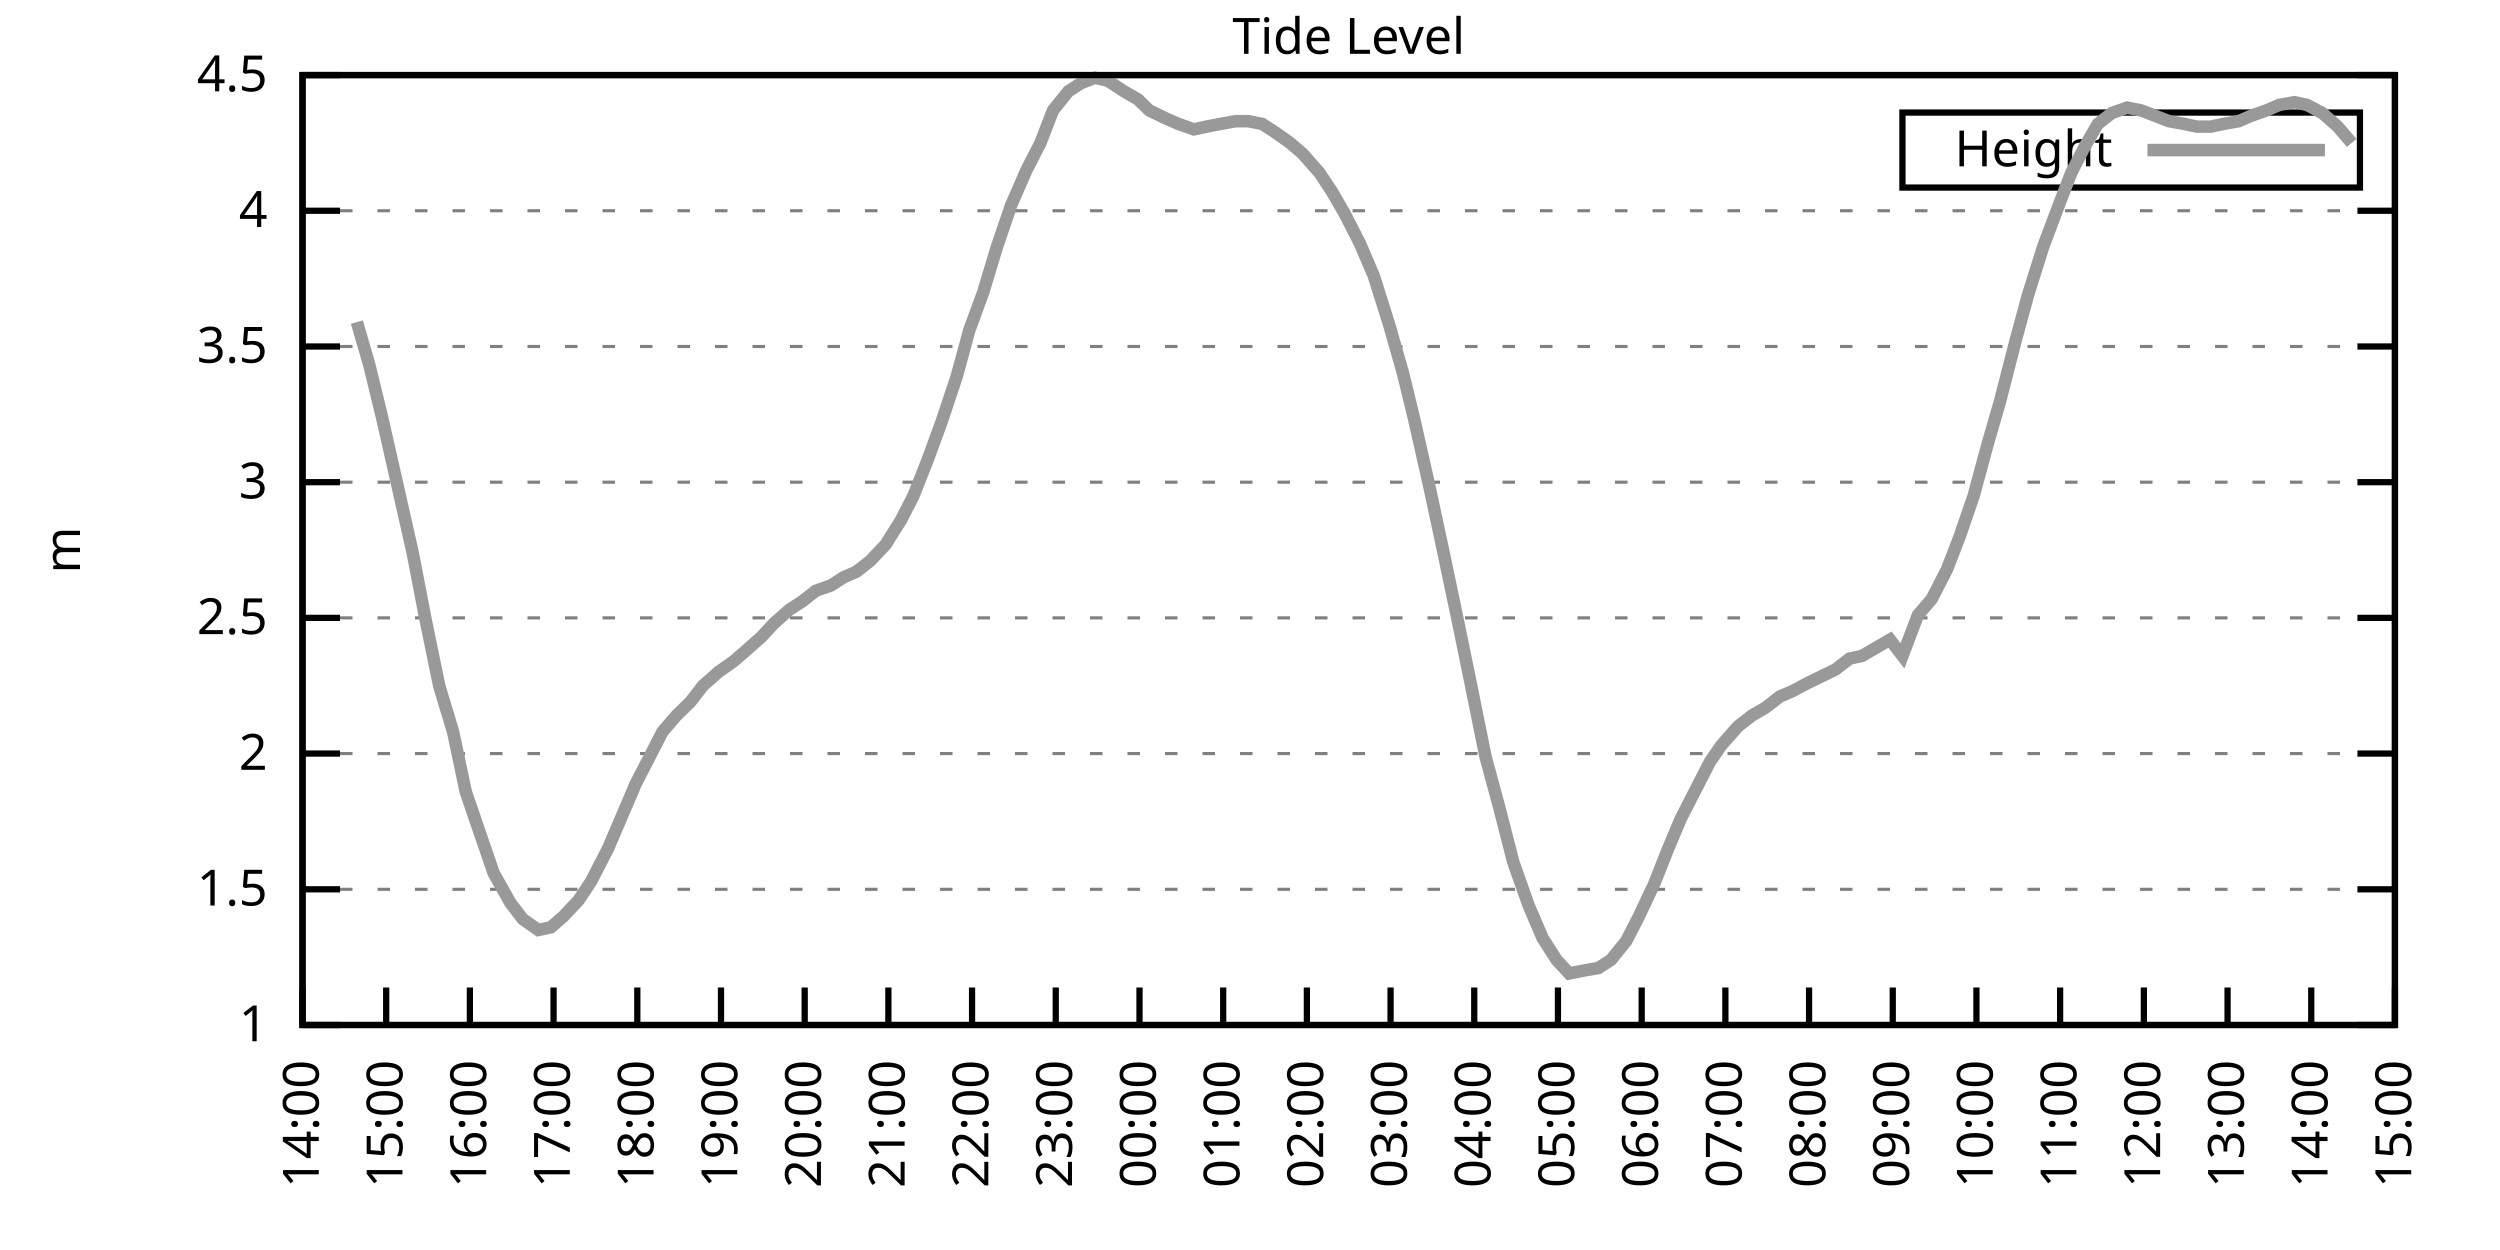
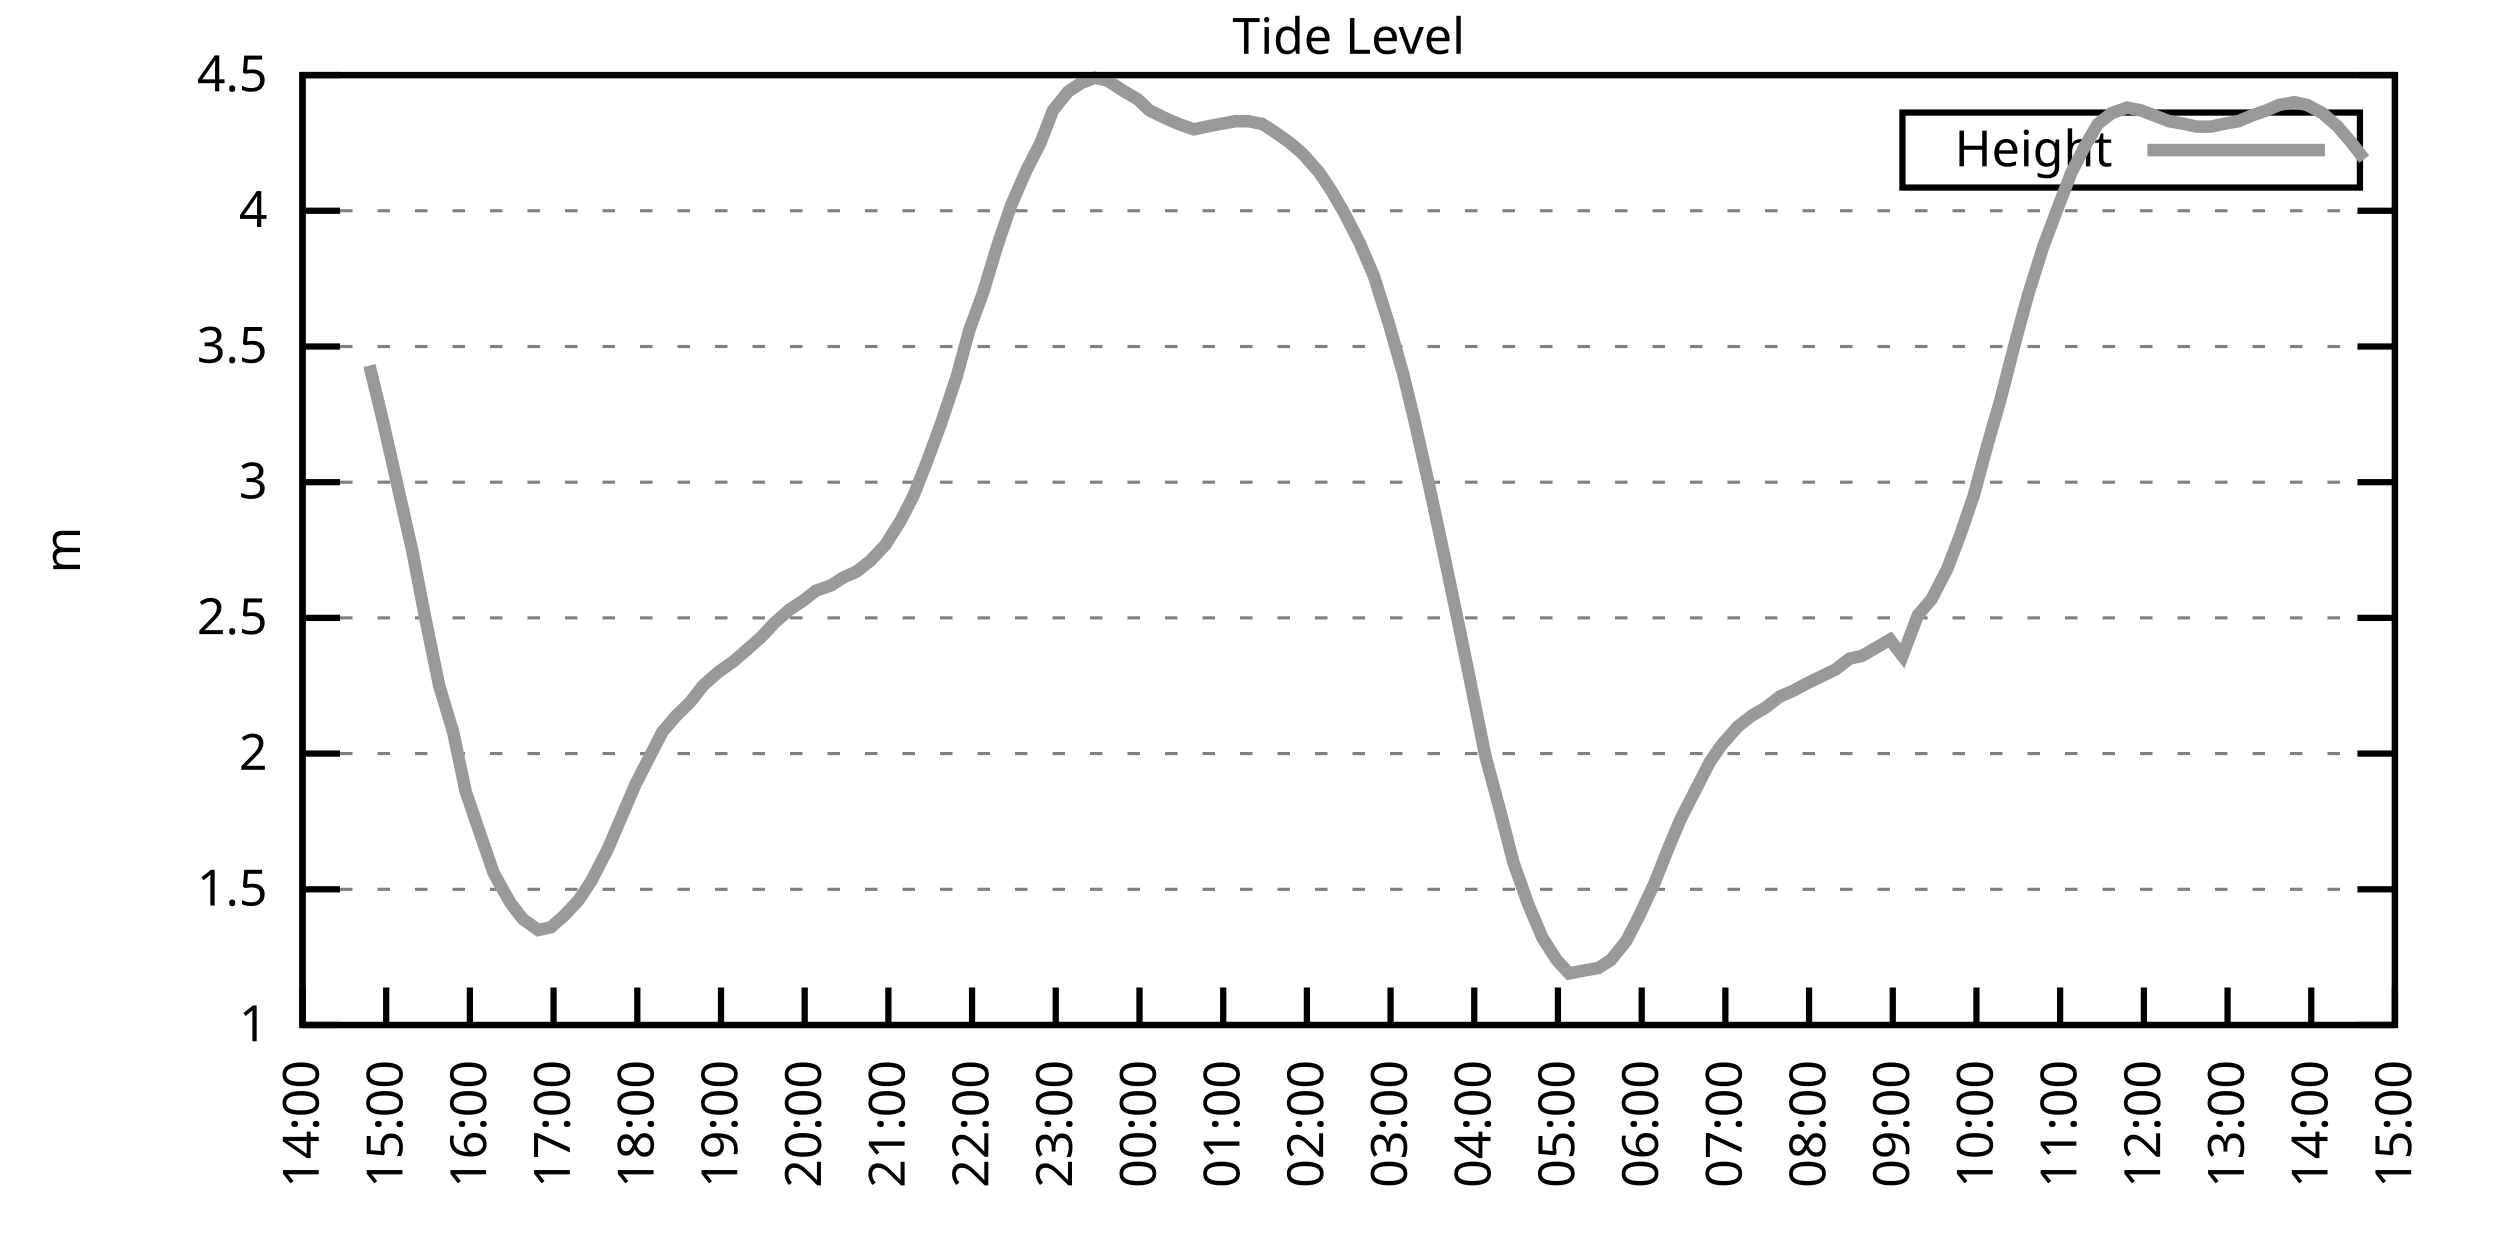
<svg xmlns="http://www.w3.org/2000/svg" xmlns:xlink="http://www.w3.org/1999/xlink" width="400" height="200" viewBox="0 0 400 200">
  <g id="gnuplot_canvas">
    <rect x="0" y="0" width="400" height="200" fill="none" />
    <defs>
      <circle id="gpDot" r="0.5" stroke-width="0.5" stroke="currentColor" />
      <path id="gpPt0" stroke-width="0.333" stroke="currentColor" d="M-1,0 h2 M0,-1 v2" />
      <path id="gpPt1" stroke-width="0.333" stroke="currentColor" d="M-1,-1 L1,1 M1,-1 L-1,1" />
      <path id="gpPt2" stroke-width="0.333" stroke="currentColor" d="M-1,0 L1,0 M0,-1 L0,1 M-1,-1 L1,1 M-1,1 L1,-1" />
      <rect id="gpPt3" stroke-width="0.333" stroke="currentColor" x="-1" y="-1" width="2" height="2" />
      <rect id="gpPt4" stroke-width="0.333" stroke="currentColor" fill="currentColor" x="-1" y="-1" width="2" height="2" />
      <circle id="gpPt5" stroke-width="0.333" stroke="currentColor" cx="0" cy="0" r="1" />
      <use xlink:href="#gpPt5" id="gpPt6" fill="currentColor" stroke="none" />
      <path id="gpPt7" stroke-width="0.333" stroke="currentColor" d="M0,-1.33 L-1.33,0.67 L1.33,0.67 z" />
      <use xlink:href="#gpPt7" id="gpPt8" fill="currentColor" stroke="none" />
      <use xlink:href="#gpPt7" id="gpPt9" stroke="currentColor" transform="rotate(180)" />
      <use xlink:href="#gpPt9" id="gpPt10" fill="currentColor" stroke="none" />
      <use xlink:href="#gpPt3" id="gpPt11" stroke="currentColor" transform="rotate(45)" />
      <use xlink:href="#gpPt11" id="gpPt12" fill="currentColor" stroke="none" />
      <path id="gpPt13" stroke-width="0.333" stroke="currentColor" d="M0,1.330 L1.265,0.411 L0.782,-1.067 L-0.782,-1.076 L-1.265,0.411 z" />
      <use xlink:href="#gpPt13" id="gpPt14" fill="currentColor" stroke="none" />
      <filter id="textbox" filterUnits="objectBoundingBox" x="0" y="0" height="1" width="1">
        <feFlood flood-color="white" flood-opacity="1" result="bgnd" />
        <feComposite in="SourceGraphic" in2="bgnd" operator="atop" />
      </filter>
      <filter id="greybox" filterUnits="objectBoundingBox" x="0" y="0" height="1" width="1">
        <feFlood flood-color="lightgrey" flood-opacity="1" result="grey" />
        <feComposite in="SourceGraphic" in2="grey" operator="atop" />
      </filter>
    </defs>
    <g fill="none" color="white" stroke="currentColor" stroke-width="1.00" stroke-linecap="butt" stroke-linejoin="miter">
</g>
    <g fill="none" color="black" stroke="currentColor" stroke-width="1.00" stroke-linecap="butt" stroke-linejoin="miter">
      <g stroke="none" shape-rendering="crispEdges">
        <polygon fill="rgb(255, 255, 255)" points="48.40,164.00 383.18,164.00 383.18,12.02 48.40,12.02 " />
      </g>
    </g>
    <g fill="none" color="black" stroke="currentColor" stroke-width="1.00" stroke-linecap="butt" stroke-linejoin="miter">
</g>
    <g fill="none" color="black" stroke="black" stroke-width="0.50" stroke-linecap="butt" stroke-linejoin="miter">
</g>
    <g fill="none" color="gray" stroke="currentColor" stroke-width="0.50" stroke-linecap="butt" stroke-linejoin="miter">
      <path stroke="gray" stroke-dasharray="2,4" class="gridline" d="M48.40,164.00 L383.19,164.00  " />
    </g>
    <g fill="none" color="gray" stroke="gray" stroke-width="1.00" stroke-linecap="butt" stroke-linejoin="miter">
</g>
    <g fill="none" color="black" stroke="currentColor" stroke-width="1.00" stroke-linecap="butt" stroke-linejoin="miter">
      <path stroke="black" d="M48.40,164.00 L54.40,164.00 M383.19,164.00 L377.19,164.00  " />
      <g transform="translate(42.80,166.60)" stroke="none" fill="black" font-family="Sans" font-size="8.00" text-anchor="end">
        <text>
          <tspan font-family="Sans"> 1</tspan>
        </text>
      </g>
    </g>
    <g fill="none" color="black" stroke="currentColor" stroke-width="1.00" stroke-linecap="butt" stroke-linejoin="miter">
</g>
    <g fill="none" color="black" stroke="black" stroke-width="0.50" stroke-linecap="butt" stroke-linejoin="miter">
</g>
    <g fill="none" color="gray" stroke="currentColor" stroke-width="0.50" stroke-linecap="butt" stroke-linejoin="miter">
      <path stroke="gray" stroke-dasharray="2,4" class="gridline" d="M48.40,142.29 L383.19,142.29  " />
    </g>
    <g fill="none" color="gray" stroke="gray" stroke-width="1.00" stroke-linecap="butt" stroke-linejoin="miter">
</g>
    <g fill="none" color="black" stroke="currentColor" stroke-width="1.00" stroke-linecap="butt" stroke-linejoin="miter">
      <path stroke="black" d="M48.40,142.29 L54.40,142.29 M383.19,142.29 L377.19,142.29  " />
      <g transform="translate(42.80,144.89)" stroke="none" fill="black" font-family="Sans" font-size="8.00" text-anchor="end">
        <text>
          <tspan font-family="Sans"> 1.5</tspan>
        </text>
      </g>
    </g>
    <g fill="none" color="black" stroke="currentColor" stroke-width="1.00" stroke-linecap="butt" stroke-linejoin="miter">
</g>
    <g fill="none" color="black" stroke="black" stroke-width="0.50" stroke-linecap="butt" stroke-linejoin="miter">
</g>
    <g fill="none" color="gray" stroke="currentColor" stroke-width="0.50" stroke-linecap="butt" stroke-linejoin="miter">
      <path stroke="gray" stroke-dasharray="2,4" class="gridline" d="M48.40,120.57 L383.19,120.57  " />
    </g>
    <g fill="none" color="gray" stroke="gray" stroke-width="1.00" stroke-linecap="butt" stroke-linejoin="miter">
</g>
    <g fill="none" color="black" stroke="currentColor" stroke-width="1.00" stroke-linecap="butt" stroke-linejoin="miter">
      <path stroke="black" d="M48.40,120.57 L54.40,120.57 M383.19,120.57 L377.19,120.57  " />
      <g transform="translate(42.80,123.17)" stroke="none" fill="black" font-family="Sans" font-size="8.00" text-anchor="end">
        <text>
          <tspan font-family="Sans"> 2</tspan>
        </text>
      </g>
    </g>
    <g fill="none" color="black" stroke="currentColor" stroke-width="1.00" stroke-linecap="butt" stroke-linejoin="miter">
</g>
    <g fill="none" color="black" stroke="black" stroke-width="0.50" stroke-linecap="butt" stroke-linejoin="miter">
</g>
    <g fill="none" color="gray" stroke="currentColor" stroke-width="0.50" stroke-linecap="butt" stroke-linejoin="miter">
      <path stroke="gray" stroke-dasharray="2,4" class="gridline" d="M48.40,98.86 L383.19,98.86  " />
    </g>
    <g fill="none" color="gray" stroke="gray" stroke-width="1.00" stroke-linecap="butt" stroke-linejoin="miter">
</g>
    <g fill="none" color="black" stroke="currentColor" stroke-width="1.00" stroke-linecap="butt" stroke-linejoin="miter">
      <path stroke="black" d="M48.40,98.86 L54.40,98.86 M383.19,98.86 L377.19,98.86  " />
      <g transform="translate(42.80,101.46)" stroke="none" fill="black" font-family="Sans" font-size="8.00" text-anchor="end">
        <text>
          <tspan font-family="Sans"> 2.5</tspan>
        </text>
      </g>
    </g>
    <g fill="none" color="black" stroke="currentColor" stroke-width="1.00" stroke-linecap="butt" stroke-linejoin="miter">
</g>
    <g fill="none" color="black" stroke="black" stroke-width="0.50" stroke-linecap="butt" stroke-linejoin="miter">
</g>
    <g fill="none" color="gray" stroke="currentColor" stroke-width="0.50" stroke-linecap="butt" stroke-linejoin="miter">
      <path stroke="gray" stroke-dasharray="2,4" class="gridline" d="M48.40,77.15 L383.19,77.15  " />
    </g>
    <g fill="none" color="gray" stroke="gray" stroke-width="1.00" stroke-linecap="butt" stroke-linejoin="miter">
</g>
    <g fill="none" color="black" stroke="currentColor" stroke-width="1.00" stroke-linecap="butt" stroke-linejoin="miter">
      <path stroke="black" d="M48.40,77.15 L54.40,77.15 M383.19,77.15 L377.19,77.15  " />
      <g transform="translate(42.80,79.75)" stroke="none" fill="black" font-family="Sans" font-size="8.00" text-anchor="end">
        <text>
          <tspan font-family="Sans"> 3</tspan>
        </text>
      </g>
    </g>
    <g fill="none" color="black" stroke="currentColor" stroke-width="1.00" stroke-linecap="butt" stroke-linejoin="miter">
</g>
    <g fill="none" color="black" stroke="black" stroke-width="0.50" stroke-linecap="butt" stroke-linejoin="miter">
</g>
    <g fill="none" color="gray" stroke="currentColor" stroke-width="0.50" stroke-linecap="butt" stroke-linejoin="miter">
      <path stroke="gray" stroke-dasharray="2,4" class="gridline" d="M48.40,55.44 L383.19,55.44  " />
    </g>
    <g fill="none" color="gray" stroke="gray" stroke-width="1.00" stroke-linecap="butt" stroke-linejoin="miter">
</g>
    <g fill="none" color="black" stroke="currentColor" stroke-width="1.00" stroke-linecap="butt" stroke-linejoin="miter">
      <path stroke="black" d="M48.40,55.44 L54.40,55.44 M383.19,55.44 L377.19,55.44  " />
      <g transform="translate(42.80,58.04)" stroke="none" fill="black" font-family="Sans" font-size="8.00" text-anchor="end">
        <text>
          <tspan font-family="Sans"> 3.5</tspan>
        </text>
      </g>
    </g>
    <g fill="none" color="black" stroke="currentColor" stroke-width="1.00" stroke-linecap="butt" stroke-linejoin="miter">
</g>
    <g fill="none" color="black" stroke="black" stroke-width="0.50" stroke-linecap="butt" stroke-linejoin="miter">
</g>
    <g fill="none" color="gray" stroke="currentColor" stroke-width="0.50" stroke-linecap="butt" stroke-linejoin="miter">
      <path stroke="gray" stroke-dasharray="2,4" class="gridline" d="M48.40,33.72 L383.19,33.72  " />
    </g>
    <g fill="none" color="gray" stroke="gray" stroke-width="1.00" stroke-linecap="butt" stroke-linejoin="miter">
</g>
    <g fill="none" color="black" stroke="currentColor" stroke-width="1.00" stroke-linecap="butt" stroke-linejoin="miter">
      <path stroke="black" d="M48.40,33.72 L54.40,33.72 M383.19,33.72 L377.19,33.72  " />
      <g transform="translate(42.80,36.32)" stroke="none" fill="black" font-family="Sans" font-size="8.00" text-anchor="end">
        <text>
          <tspan font-family="Sans"> 4</tspan>
        </text>
      </g>
    </g>
    <g fill="none" color="black" stroke="currentColor" stroke-width="1.00" stroke-linecap="butt" stroke-linejoin="miter">
</g>
    <g fill="none" color="black" stroke="black" stroke-width="0.50" stroke-linecap="butt" stroke-linejoin="miter">
</g>
    <g fill="none" color="gray" stroke="currentColor" stroke-width="0.50" stroke-linecap="butt" stroke-linejoin="miter">
      <path stroke="gray" stroke-dasharray="2,4" class="gridline" d="M48.40,12.01 L383.19,12.01  " />
    </g>
    <g fill="none" color="gray" stroke="gray" stroke-width="1.00" stroke-linecap="butt" stroke-linejoin="miter">
</g>
    <g fill="none" color="black" stroke="currentColor" stroke-width="1.00" stroke-linecap="butt" stroke-linejoin="miter">
      <path stroke="black" d="M48.40,12.01 L54.40,12.01 M383.19,12.01 L377.19,12.01  " />
      <g transform="translate(42.80,14.61)" stroke="none" fill="black" font-family="Sans" font-size="8.00" text-anchor="end">
        <text>
          <tspan font-family="Sans"> 4.5</tspan>
        </text>
      </g>
    </g>
    <g fill="none" color="black" stroke="currentColor" stroke-width="1.00" stroke-linecap="butt" stroke-linejoin="miter">
      <path stroke="black" d="M48.40,164.00 L48.40,158.00  " />
      <g transform="translate(51.00,169.60) rotate(270.00)" stroke="none" fill="black" font-family="Sans" font-size="8.00" text-anchor="end">
        <text>
          <tspan font-family="Sans">14:00</tspan>
        </text>
      </g>
    </g>
    <g fill="none" color="black" stroke="currentColor" stroke-width="1.00" stroke-linecap="butt" stroke-linejoin="miter">
      <path stroke="black" d="M61.79,164.00 L61.79,158.00  " />
      <g transform="translate(64.39,169.60) rotate(270.00)" stroke="none" fill="black" font-family="Sans" font-size="8.00" text-anchor="end">
        <text>
          <tspan font-family="Sans">15:00</tspan>
        </text>
      </g>
    </g>
    <g fill="none" color="black" stroke="currentColor" stroke-width="1.00" stroke-linecap="butt" stroke-linejoin="miter">
      <path stroke="black" d="M75.18,164.00 L75.18,158.00  " />
      <g transform="translate(77.78,169.60) rotate(270.00)" stroke="none" fill="black" font-family="Sans" font-size="8.00" text-anchor="end">
        <text>
          <tspan font-family="Sans">16:00</tspan>
        </text>
      </g>
    </g>
    <g fill="none" color="black" stroke="currentColor" stroke-width="1.00" stroke-linecap="butt" stroke-linejoin="miter">
      <path stroke="black" d="M88.57,164.00 L88.57,158.00  " />
      <g transform="translate(91.17,169.60) rotate(270.00)" stroke="none" fill="black" font-family="Sans" font-size="8.00" text-anchor="end">
        <text>
          <tspan font-family="Sans">17:00</tspan>
        </text>
      </g>
    </g>
    <g fill="none" color="black" stroke="currentColor" stroke-width="1.00" stroke-linecap="butt" stroke-linejoin="miter">
      <path stroke="black" d="M101.97,164.00 L101.97,158.00  " />
      <g transform="translate(104.57,169.60) rotate(270.00)" stroke="none" fill="black" font-family="Sans" font-size="8.00" text-anchor="end">
        <text>
          <tspan font-family="Sans">18:00</tspan>
        </text>
      </g>
    </g>
    <g fill="none" color="black" stroke="currentColor" stroke-width="1.00" stroke-linecap="butt" stroke-linejoin="miter">
      <path stroke="black" d="M115.36,164.00 L115.36,158.00  " />
      <g transform="translate(117.96,169.60) rotate(270.00)" stroke="none" fill="black" font-family="Sans" font-size="8.00" text-anchor="end">
        <text>
          <tspan font-family="Sans">19:00</tspan>
        </text>
      </g>
    </g>
    <g fill="none" color="black" stroke="currentColor" stroke-width="1.00" stroke-linecap="butt" stroke-linejoin="miter">
      <path stroke="black" d="M128.75,164.00 L128.75,158.00  " />
      <g transform="translate(131.35,169.60) rotate(270.00)" stroke="none" fill="black" font-family="Sans" font-size="8.00" text-anchor="end">
        <text>
          <tspan font-family="Sans">20:00</tspan>
        </text>
      </g>
    </g>
    <g fill="none" color="black" stroke="currentColor" stroke-width="1.00" stroke-linecap="butt" stroke-linejoin="miter">
      <path stroke="black" d="M142.14,164.00 L142.14,158.00  " />
      <g transform="translate(144.74,169.60) rotate(270.00)" stroke="none" fill="black" font-family="Sans" font-size="8.00" text-anchor="end">
        <text>
          <tspan font-family="Sans">21:00</tspan>
        </text>
      </g>
    </g>
    <g fill="none" color="black" stroke="currentColor" stroke-width="1.00" stroke-linecap="butt" stroke-linejoin="miter">
      <path stroke="black" d="M155.53,164.00 L155.53,158.00  " />
      <g transform="translate(158.13,169.60) rotate(270.00)" stroke="none" fill="black" font-family="Sans" font-size="8.00" text-anchor="end">
        <text>
          <tspan font-family="Sans">22:00</tspan>
        </text>
      </g>
    </g>
    <g fill="none" color="black" stroke="currentColor" stroke-width="1.00" stroke-linecap="butt" stroke-linejoin="miter">
      <path stroke="black" d="M168.92,164.00 L168.92,158.00  " />
      <g transform="translate(171.52,169.60) rotate(270.00)" stroke="none" fill="black" font-family="Sans" font-size="8.00" text-anchor="end">
        <text>
          <tspan font-family="Sans">23:00</tspan>
        </text>
      </g>
    </g>
    <g fill="none" color="black" stroke="currentColor" stroke-width="1.00" stroke-linecap="butt" stroke-linejoin="miter">
      <path stroke="black" d="M182.32,164.00 L182.32,158.00  " />
      <g transform="translate(184.92,169.60) rotate(270.00)" stroke="none" fill="black" font-family="Sans" font-size="8.00" text-anchor="end">
        <text>
          <tspan font-family="Sans">00:00</tspan>
        </text>
      </g>
    </g>
    <g fill="none" color="black" stroke="currentColor" stroke-width="1.00" stroke-linecap="butt" stroke-linejoin="miter">
      <path stroke="black" d="M195.71,164.00 L195.71,158.00  " />
      <g transform="translate(198.31,169.60) rotate(270.00)" stroke="none" fill="black" font-family="Sans" font-size="8.00" text-anchor="end">
        <text>
          <tspan font-family="Sans">01:00</tspan>
        </text>
      </g>
    </g>
    <g fill="none" color="black" stroke="currentColor" stroke-width="1.00" stroke-linecap="butt" stroke-linejoin="miter">
      <path stroke="black" d="M209.10,164.00 L209.10,158.00  " />
      <g transform="translate(211.70,169.60) rotate(270.00)" stroke="none" fill="black" font-family="Sans" font-size="8.00" text-anchor="end">
        <text>
          <tspan font-family="Sans">02:00</tspan>
        </text>
      </g>
    </g>
    <g fill="none" color="black" stroke="currentColor" stroke-width="1.00" stroke-linecap="butt" stroke-linejoin="miter">
      <path stroke="black" d="M222.49,164.00 L222.49,158.00  " />
      <g transform="translate(225.09,169.60) rotate(270.00)" stroke="none" fill="black" font-family="Sans" font-size="8.00" text-anchor="end">
        <text>
          <tspan font-family="Sans">03:00</tspan>
        </text>
      </g>
    </g>
    <g fill="none" color="black" stroke="currentColor" stroke-width="1.00" stroke-linecap="butt" stroke-linejoin="miter">
      <path stroke="black" d="M235.88,164.00 L235.88,158.00  " />
      <g transform="translate(238.48,169.60) rotate(270.00)" stroke="none" fill="black" font-family="Sans" font-size="8.00" text-anchor="end">
        <text>
          <tspan font-family="Sans">04:00</tspan>
        </text>
      </g>
    </g>
    <g fill="none" color="black" stroke="currentColor" stroke-width="1.00" stroke-linecap="butt" stroke-linejoin="miter">
      <path stroke="black" d="M249.27,164.00 L249.27,158.00  " />
      <g transform="translate(251.87,169.60) rotate(270.00)" stroke="none" fill="black" font-family="Sans" font-size="8.00" text-anchor="end">
        <text>
          <tspan font-family="Sans">05:00</tspan>
        </text>
      </g>
    </g>
    <g fill="none" color="black" stroke="currentColor" stroke-width="1.00" stroke-linecap="butt" stroke-linejoin="miter">
      <path stroke="black" d="M262.67,164.00 L262.67,158.00  " />
      <g transform="translate(265.27,169.60) rotate(270.00)" stroke="none" fill="black" font-family="Sans" font-size="8.00" text-anchor="end">
        <text>
          <tspan font-family="Sans">06:00</tspan>
        </text>
      </g>
    </g>
    <g fill="none" color="black" stroke="currentColor" stroke-width="1.00" stroke-linecap="butt" stroke-linejoin="miter">
      <path stroke="black" d="M276.06,164.00 L276.06,158.00  " />
      <g transform="translate(278.66,169.60) rotate(270.00)" stroke="none" fill="black" font-family="Sans" font-size="8.00" text-anchor="end">
        <text>
          <tspan font-family="Sans">07:00</tspan>
        </text>
      </g>
    </g>
    <g fill="none" color="black" stroke="currentColor" stroke-width="1.00" stroke-linecap="butt" stroke-linejoin="miter">
      <path stroke="black" d="M289.45,164.00 L289.45,158.00  " />
      <g transform="translate(292.05,169.60) rotate(270.00)" stroke="none" fill="black" font-family="Sans" font-size="8.00" text-anchor="end">
        <text>
          <tspan font-family="Sans">08:00</tspan>
        </text>
      </g>
    </g>
    <g fill="none" color="black" stroke="currentColor" stroke-width="1.00" stroke-linecap="butt" stroke-linejoin="miter">
      <path stroke="black" d="M302.84,164.00 L302.84,158.00  " />
      <g transform="translate(305.44,169.60) rotate(270.00)" stroke="none" fill="black" font-family="Sans" font-size="8.00" text-anchor="end">
        <text>
          <tspan font-family="Sans">09:00</tspan>
        </text>
      </g>
    </g>
    <g fill="none" color="black" stroke="currentColor" stroke-width="1.00" stroke-linecap="butt" stroke-linejoin="miter">
      <path stroke="black" d="M316.23,164.00 L316.23,158.00  " />
      <g transform="translate(318.83,169.60) rotate(270.00)" stroke="none" fill="black" font-family="Sans" font-size="8.00" text-anchor="end">
        <text>
          <tspan font-family="Sans">10:00</tspan>
        </text>
      </g>
    </g>
    <g fill="none" color="black" stroke="currentColor" stroke-width="1.00" stroke-linecap="butt" stroke-linejoin="miter">
      <path stroke="black" d="M329.62,164.00 L329.62,158.00  " />
      <g transform="translate(332.22,169.60) rotate(270.00)" stroke="none" fill="black" font-family="Sans" font-size="8.00" text-anchor="end">
        <text>
          <tspan font-family="Sans">11:00</tspan>
        </text>
      </g>
    </g>
    <g fill="none" color="black" stroke="currentColor" stroke-width="1.00" stroke-linecap="butt" stroke-linejoin="miter">
      <path stroke="black" d="M343.02,164.00 L343.02,158.00  " />
      <g transform="translate(345.62,169.60) rotate(270.00)" stroke="none" fill="black" font-family="Sans" font-size="8.00" text-anchor="end">
        <text>
          <tspan font-family="Sans">12:00</tspan>
        </text>
      </g>
    </g>
    <g fill="none" color="black" stroke="currentColor" stroke-width="1.00" stroke-linecap="butt" stroke-linejoin="miter">
      <path stroke="black" d="M356.41,164.00 L356.41,158.00  " />
      <g transform="translate(359.01,169.60) rotate(270.00)" stroke="none" fill="black" font-family="Sans" font-size="8.00" text-anchor="end">
        <text>
          <tspan font-family="Sans">13:00</tspan>
        </text>
      </g>
    </g>
    <g fill="none" color="black" stroke="currentColor" stroke-width="1.00" stroke-linecap="butt" stroke-linejoin="miter">
      <path stroke="black" d="M369.80,164.00 L369.80,158.00  " />
      <g transform="translate(372.40,169.60) rotate(270.00)" stroke="none" fill="black" font-family="Sans" font-size="8.00" text-anchor="end">
        <text>
          <tspan font-family="Sans">14:00</tspan>
        </text>
      </g>
    </g>
    <g fill="none" color="black" stroke="currentColor" stroke-width="1.00" stroke-linecap="butt" stroke-linejoin="miter">
      <path stroke="black" d="M383.19,164.00 L383.19,158.00  " />
      <g transform="translate(385.79,169.60) rotate(270.00)" stroke="none" fill="black" font-family="Sans" font-size="8.00" text-anchor="end">
        <text>
          <tspan font-family="Sans">15:00</tspan>
        </text>
      </g>
    </g>
    <g fill="none" color="black" stroke="currentColor" stroke-width="1.00" stroke-linecap="butt" stroke-linejoin="miter">
</g>
    <g fill="none" color="black" stroke="currentColor" stroke-width="1.00" stroke-linecap="butt" stroke-linejoin="miter">
      <path stroke="black" d="M48.40,12.01 L48.40,164.00 L383.19,164.00 L383.19,12.01 L48.40,12.01 Z  " />
    </g>
    <g fill="none" color="black" stroke="currentColor" stroke-width="1.00" stroke-linecap="butt" stroke-linejoin="miter">
</g>
    <g fill="none" color="black" stroke="currentColor" stroke-width="1.00" stroke-linecap="butt" stroke-linejoin="miter">
      <path stroke="black" d="M304.39,30.01 L304.39,18.01 L377.59,18.01 L377.59,30.01 L304.39,30.01 Z  " />
    </g>
    <g id="Tide_level_plot_1">
      <g fill="none" color="white" stroke="black" stroke-width="2.00" stroke-linecap="butt" stroke-linejoin="miter">
</g>
      <g fill="none" color="black" stroke="currentColor" stroke-width="2.00" stroke-linecap="butt" stroke-linejoin="miter">
        <g transform="translate(337.99,26.61)" stroke="none" fill="black" font-family="Sans" font-size="8.00" text-anchor="end">
          <text>
            <tspan font-family="Sans">Height</tspan>
          </text>
        </g>
      </g>
      <g fill="none" color="black" stroke="currentColor" stroke-width="2.00" stroke-linecap="butt" stroke-linejoin="miter">
-         <path stroke="rgb(153, 153, 153)" d="M343.59,24.01 L371.99,24.01 M57.10,51.53 L59.11,58.48 L61.12,66.73 L63.58,77.58 L66.03,88.44 L68.04,98.86   L70.27,109.72 L72.50,117.10 L74.51,126.65 L77.19,134.47 L78.98,139.68 L81.66,144.46 L83.66,147.06 L86.12,148.80   L88.13,148.37 L90.14,146.63 L92.59,144.02 L94.60,140.98 L97.28,135.77 L99.51,130.56 L101.74,125.35 L103.98,121.01   L105.98,117.10 L108.22,114.49 L110.45,112.32 L112.46,109.72 L114.91,107.55 L117.37,105.81 L119.38,104.07 L121.83,101.90   L123.84,99.73 L126.29,97.56 L128.30,96.26 L130.54,94.52 L132.99,93.65 L135.00,92.35 L137.01,91.48 L139.24,89.74   L141.69,87.14 L144.15,83.23 L146.16,79.32 L148.39,73.67 L150.62,67.59 L153.08,60.21 L155.09,52.83 L157.32,46.75   L159.55,39.37 L161.78,32.85 L164.24,27.21 L166.47,22.87 L168.48,17.66 L170.93,14.62 L172.94,13.31 L175.17,12.44   L177.18,12.88 L179.86,14.62 L182.09,15.92 L183.88,17.66 L186.56,18.96 L188.57,19.83 L191.02,20.70 L193.03,20.26   L195.26,19.83 L197.72,19.39 L199.73,19.39 L201.96,19.83 L203.97,21.13 L206.42,22.87 L208.43,24.60 L211.11,27.64   L213.12,30.68 L215.13,34.16 L217.58,38.93 L219.81,44.15 L222.27,51.96 L224.50,59.78 L226.29,67.16 L228.74,78.02   L230.97,88.44 L233.43,100.16 L235.21,108.85 L237.67,121.01 L239.90,129.26 L242.13,137.94 L244.59,144.89 L246.82,150.10   L249.05,153.58 L251.06,155.75 L253.29,155.31 L255.75,154.88 L257.76,153.58 L260.21,150.54 L262.22,146.63 L264.67,141.42   L266.91,135.77 L268.92,131.00 L271.37,126.22 L273.60,121.88 L275.39,119.27 L278.07,116.23 L280.30,114.49 L282.53,113.19   L284.76,111.45 L286.77,110.59 L289.23,109.28 L291.01,108.42 L293.69,107.11 L295.92,105.38 L297.93,104.94 L300.16,103.64   L302.39,102.34 L304.40,104.94 L306.86,98.43 L309.09,95.82 L311.54,91.04 L313.55,85.83 L315.79,79.32 L318.02,71.07   L320.03,64.12 L322.48,54.57 L324.49,47.18 L326.95,39.37 L329.40,32.85 L331.41,27.64 L333.64,23.30 L335.65,19.83   L337.88,18.09 L340.34,17.22 L342.57,17.66 L344.80,18.52 L347.03,19.39 L349.49,19.83 L351.50,20.26 L353.73,20.26   L355.74,19.83 L358.19,19.39 L360.20,18.52 L362.66,17.66 L364.66,16.79 L367.12,16.35 L369.13,16.79 L371.58,18.09   L374.04,20.26 L376.27,22.87  " />
+         <path stroke="rgb(153, 153, 153)" d="M343.59,24.01 L371.99,24.01 M59.11,58.48 L61.12,66.73 L63.58,77.58 L66.03,88.44 L68.04,98.86 L70.27,109.72   L72.50,117.10 L74.51,126.65 L77.19,134.47 L78.98,139.68 L81.66,144.46 L83.66,147.06 L86.12,148.80 L88.13,148.37   L90.14,146.63 L92.59,144.02 L94.60,140.98 L97.28,135.77 L99.51,130.56 L101.74,125.35 L103.98,121.01 L105.98,117.10   L108.22,114.49 L110.45,112.32 L112.46,109.72 L114.91,107.55 L117.37,105.81 L119.38,104.07 L121.83,101.90 L123.84,99.73   L126.29,97.56 L128.30,96.26 L130.54,94.52 L132.99,93.65 L135.00,92.35 L137.01,91.48 L139.24,89.74 L141.69,87.14   L144.15,83.23 L146.16,79.32 L148.39,73.67 L150.62,67.59 L153.08,60.21 L155.09,52.83 L157.32,46.75 L159.55,39.37   L161.78,32.85 L164.24,27.21 L166.47,22.87 L168.48,17.66 L170.93,14.62 L172.94,13.31 L175.17,12.44 L177.18,12.88   L179.86,14.62 L182.09,15.92 L183.88,17.66 L186.56,18.96 L188.57,19.83 L191.02,20.70 L193.03,20.26 L195.26,19.83   L197.72,19.39 L199.73,19.39 L201.96,19.83 L203.97,21.13 L206.42,22.87 L208.43,24.60 L211.11,27.64 L213.12,30.68   L215.13,34.16 L217.58,38.93 L219.81,44.15 L222.27,51.96 L224.50,59.78 L226.29,67.16 L228.74,78.02 L230.97,88.44   L233.43,100.16 L235.21,108.85 L237.67,121.01 L239.90,129.26 L242.13,137.94 L244.59,144.89 L246.82,150.10 L249.05,153.58   L251.06,155.75 L253.29,155.31 L255.75,154.88 L257.76,153.58 L260.21,150.54 L262.22,146.63 L264.67,141.42 L266.91,135.77   L268.92,131.00 L271.37,126.22 L273.60,121.88 L275.39,119.27 L278.07,116.23 L280.30,114.49 L282.53,113.19 L284.76,111.45   L286.77,110.59 L289.23,109.28 L291.01,108.42 L293.69,107.11 L295.92,105.38 L297.93,104.94 L300.16,103.64 L302.39,102.34   L304.40,104.94 L306.86,98.43 L309.09,95.82 L311.54,91.04 L313.55,85.83 L315.79,79.32 L318.02,71.07 L320.03,64.12   L322.48,54.57 L324.49,47.18 L326.95,39.37 L329.40,32.85 L331.41,27.64 L333.64,23.30 L335.65,19.83 L337.88,18.09   L340.34,17.22 L342.57,17.66 L344.80,18.52 L347.03,19.39 L349.49,19.83 L351.50,20.26 L353.73,20.26 L355.74,19.83   L358.19,19.39 L360.20,18.52 L362.66,17.66 L364.66,16.79 L367.12,16.35 L369.13,16.79 L371.58,18.09 L374.04,20.26   L376.27,22.87 L378.28,25.47  " />
      </g>
    </g>
    <g fill="none" color="black" stroke="currentColor" stroke-width="2.00" stroke-linecap="butt" stroke-linejoin="miter">
</g>
    <g fill="none" color="black" stroke="black" stroke-width="1.00" stroke-linecap="butt" stroke-linejoin="miter">
</g>
    <g fill="none" color="black" stroke="currentColor" stroke-width="1.00" stroke-linecap="butt" stroke-linejoin="miter">
      <path stroke="black" d="M48.40,12.01 L48.40,164.00 L383.19,164.00 L383.19,12.01 L48.40,12.01 Z  " />
      <g transform="translate(12.80,88.01) rotate(270.00)" stroke="none" fill="black" font-family="Sans" font-size="8.00" text-anchor="middle">
        <text>
          <tspan font-family="Sans">m</tspan>
        </text>
      </g>
    </g>
    <g fill="none" color="black" stroke="currentColor" stroke-width="1.00" stroke-linecap="butt" stroke-linejoin="miter">
</g>
    <g fill="none" color="black" stroke="currentColor" stroke-width="1.00" stroke-linecap="butt" stroke-linejoin="miter">
      <g transform="translate(215.79,8.61)" stroke="none" fill="black" font-family="Sans" font-size="8.00" text-anchor="middle">
        <text>
          <tspan font-family="Sans">Tide Level</tspan>
        </text>
      </g>
    </g>
    <g fill="none" color="black" stroke="currentColor" stroke-width="1.00" stroke-linecap="butt" stroke-linejoin="miter">
</g>
  </g>
</svg>
